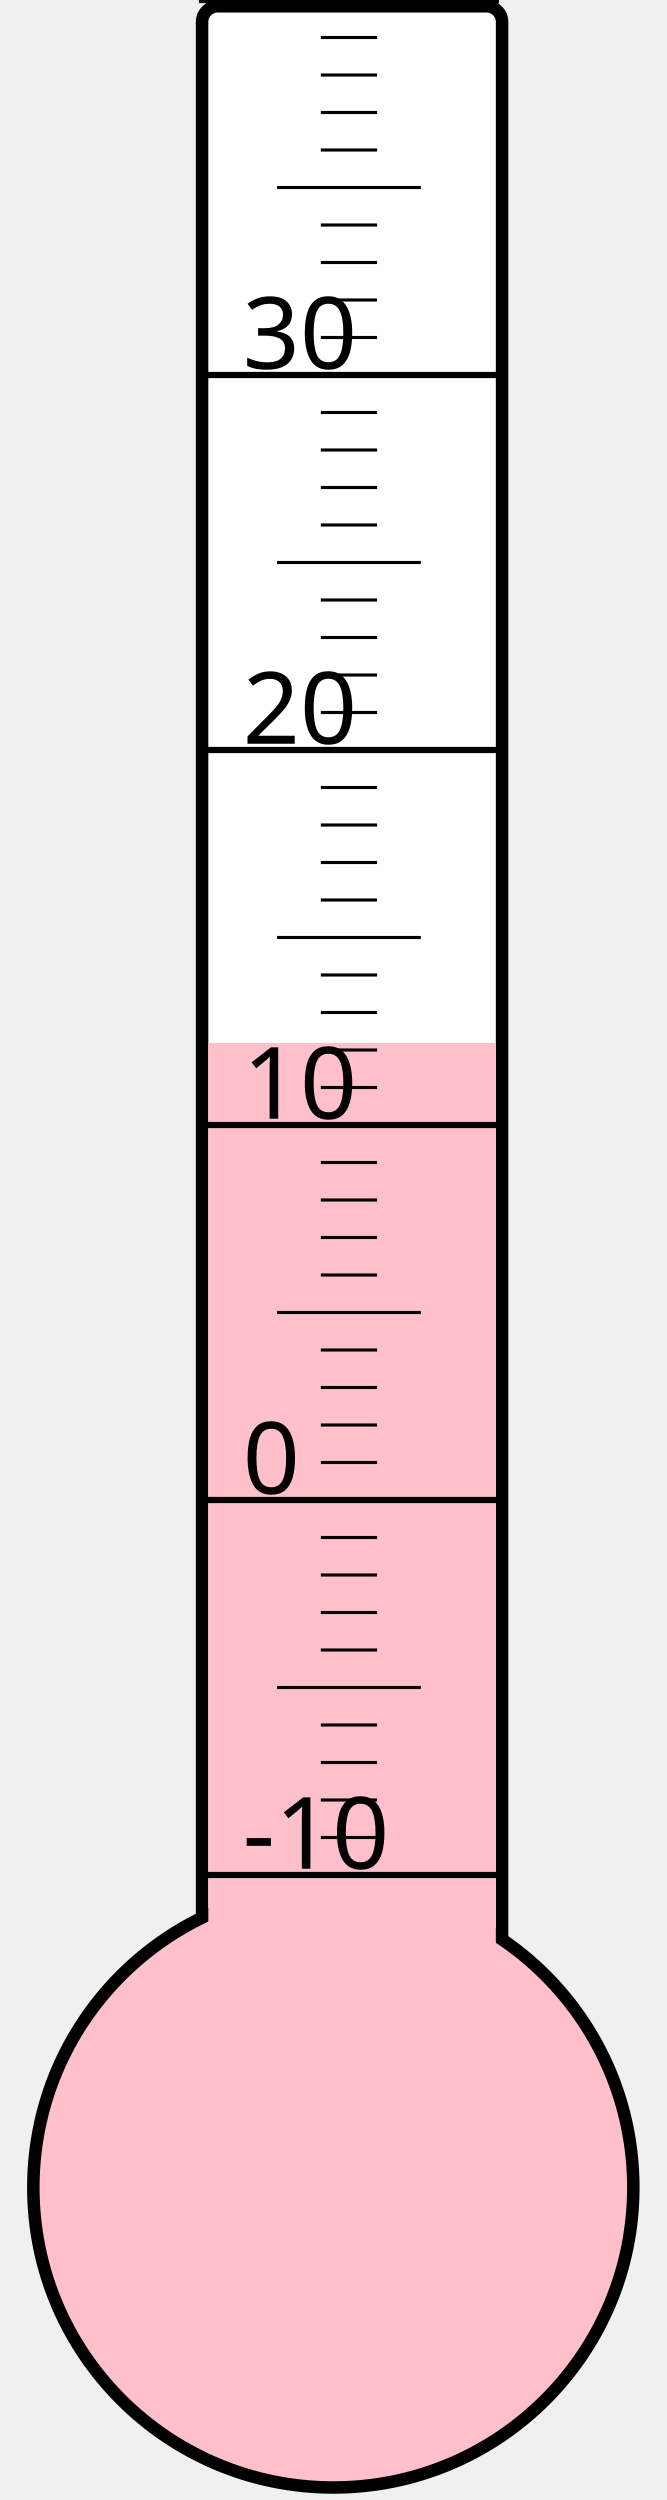
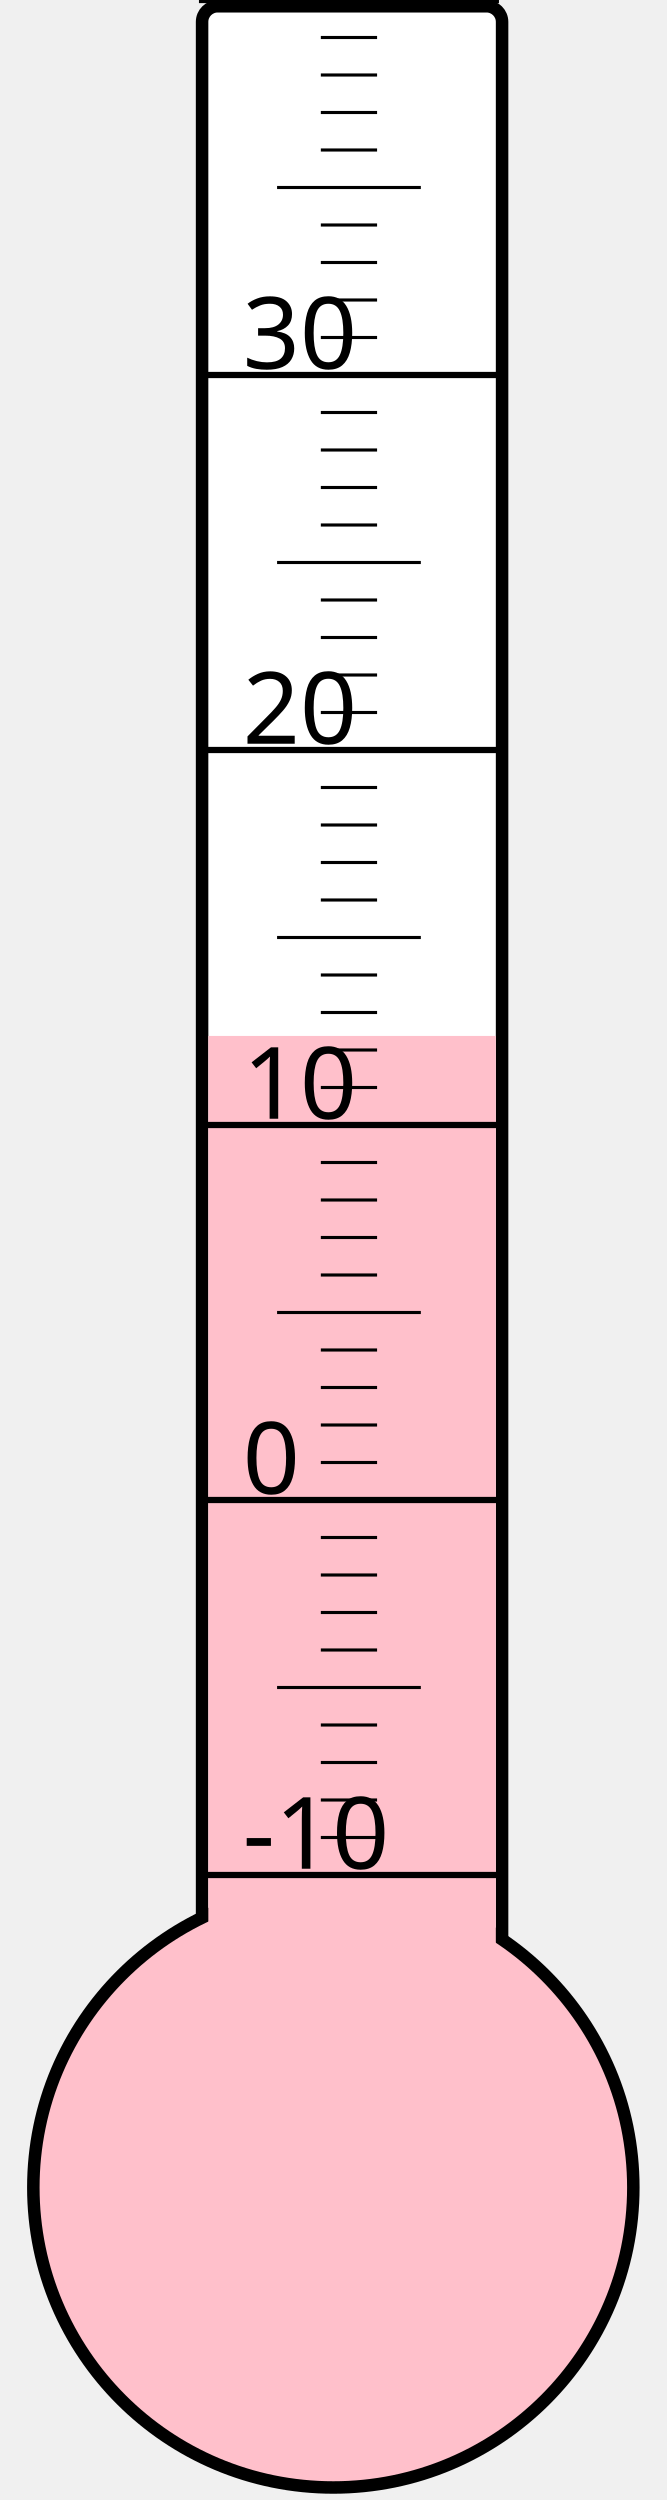
<svg xmlns="http://www.w3.org/2000/svg" width="40px" height="150px" viewBox="0 0 200 800">
  <rect width="200" height="800" x="0" y="0" style="fill: #ffffeb; fill-opacity: 0;" />
  <rect width="96" height="680" x="58" y="2" rx="5" ry="5" style="fill: white; fill-opacity: 1; stroke: black; stroke-width: 4;" />
  <circle cx="100" cy="700" r="96" style="fill: pink; stroke: black; stroke-width: 4;" />
-   <rect width="92" height="366.25" x="60" y="333.75" style="fill: pink; fill-opacity: 1; stroke-width: 0;" />
+   <rect width="92" height="368.5" x="60" y="331.5" style="fill: pink; fill-opacity: 1; stroke-width: 0;" />
  <text x="71" y="598" style="font-family: sans-serif; font-size: 24pt;">-10</text>
  <text x="71" y="478" style="font-family: sans-serif; font-size: 24pt;">0</text>
  <text x="71" y="358" style="font-family: sans-serif; font-size: 24pt;">10</text>
  <text x="71" y="238" style="font-family: sans-serif; font-size: 24pt;">20</text>
  <text x="71" y="118" style="font-family: sans-serif; font-size: 24pt;">30</text>
  <g style="stroke: black;">
    <line x1="57" y1="600" x2="153" y2="600" style="stroke-width: 2;" />
    <line x1="96" y1="588" x2="114" y2="588" style="stroke-width: 1;" />
    <line x1="96" y1="576" x2="114" y2="576" style="stroke-width: 1;" />
    <line x1="96" y1="564" x2="114" y2="564" style="stroke-width: 1;" />
    <line x1="96" y1="552" x2="114" y2="552" style="stroke-width: 1;" />
    <line x1="82" y1="540" x2="128" y2="540" style="stroke-width: 1;" />
    <line x1="96" y1="528" x2="114" y2="528" style="stroke-width: 1;" />
    <line x1="96" y1="516" x2="114" y2="516" style="stroke-width: 1;" />
    <line x1="96" y1="504" x2="114" y2="504" style="stroke-width: 1;" />
    <line x1="96" y1="492" x2="114" y2="492" style="stroke-width: 1;" />
    <line x1="57" y1="480" x2="153" y2="480" style="stroke-width: 2;" />
    <line x1="96" y1="468" x2="114" y2="468" style="stroke-width: 1;" />
    <line x1="96" y1="456" x2="114" y2="456" style="stroke-width: 1;" />
    <line x1="96" y1="444" x2="114" y2="444" style="stroke-width: 1;" />
    <line x1="96" y1="432" x2="114" y2="432" style="stroke-width: 1;" />
    <line x1="82" y1="420" x2="128" y2="420" style="stroke-width: 1;" />
    <line x1="96" y1="408" x2="114" y2="408" style="stroke-width: 1;" />
    <line x1="96" y1="396" x2="114" y2="396" style="stroke-width: 1;" />
    <line x1="96" y1="384" x2="114" y2="384" style="stroke-width: 1;" />
    <line x1="96" y1="372" x2="114" y2="372" style="stroke-width: 1;" />
    <line x1="57" y1="360" x2="153" y2="360" style="stroke-width: 2;" />
    <line x1="96" y1="348" x2="114" y2="348" style="stroke-width: 1;" />
    <line x1="96" y1="336" x2="114" y2="336" style="stroke-width: 1;" />
    <line x1="96" y1="324" x2="114" y2="324" style="stroke-width: 1;" />
    <line x1="96" y1="312" x2="114" y2="312" style="stroke-width: 1;" />
    <line x1="82" y1="300" x2="128" y2="300" style="stroke-width: 1;" />
    <line x1="96" y1="288" x2="114" y2="288" style="stroke-width: 1;" />
    <line x1="96" y1="276" x2="114" y2="276" style="stroke-width: 1;" />
    <line x1="96" y1="264" x2="114" y2="264" style="stroke-width: 1;" />
    <line x1="96" y1="252" x2="114" y2="252" style="stroke-width: 1;" />
    <line x1="57" y1="240" x2="153" y2="240" style="stroke-width: 2;" />
    <line x1="96" y1="228" x2="114" y2="228" style="stroke-width: 1;" />
    <line x1="96" y1="216" x2="114" y2="216" style="stroke-width: 1;" />
    <line x1="96" y1="204" x2="114" y2="204" style="stroke-width: 1;" />
    <line x1="96" y1="192" x2="114" y2="192" style="stroke-width: 1;" />
    <line x1="82" y1="180" x2="128" y2="180" style="stroke-width: 1;" />
    <line x1="96" y1="168" x2="114" y2="168" style="stroke-width: 1;" />
    <line x1="96" y1="156" x2="114" y2="156" style="stroke-width: 1;" />
    <line x1="96" y1="144" x2="114" y2="144" style="stroke-width: 1;" />
    <line x1="96" y1="132" x2="114" y2="132" style="stroke-width: 1;" />
    <line x1="57" y1="120" x2="153" y2="120" style="stroke-width: 2;" />
    <line x1="96" y1="108" x2="114" y2="108" style="stroke-width: 1;" />
    <line x1="96" y1="96" x2="114" y2="96" style="stroke-width: 1;" />
    <line x1="96" y1="84" x2="114" y2="84" style="stroke-width: 1;" />
    <line x1="96" y1="72" x2="114" y2="72" style="stroke-width: 1;" />
    <line x1="82" y1="60" x2="128" y2="60" style="stroke-width: 1;" />
    <line x1="96" y1="48" x2="114" y2="48" style="stroke-width: 1;" />
    <line x1="96" y1="36" x2="114" y2="36" style="stroke-width: 1;" />
    <line x1="96" y1="24" x2="114" y2="24" style="stroke-width: 1;" />
    <line x1="96" y1="12" x2="114" y2="12" style="stroke-width: 1;" />
    <line x1="57" y1="0" x2="153" y2="0" style="stroke-width: 2;" />
  </g>
</svg>
